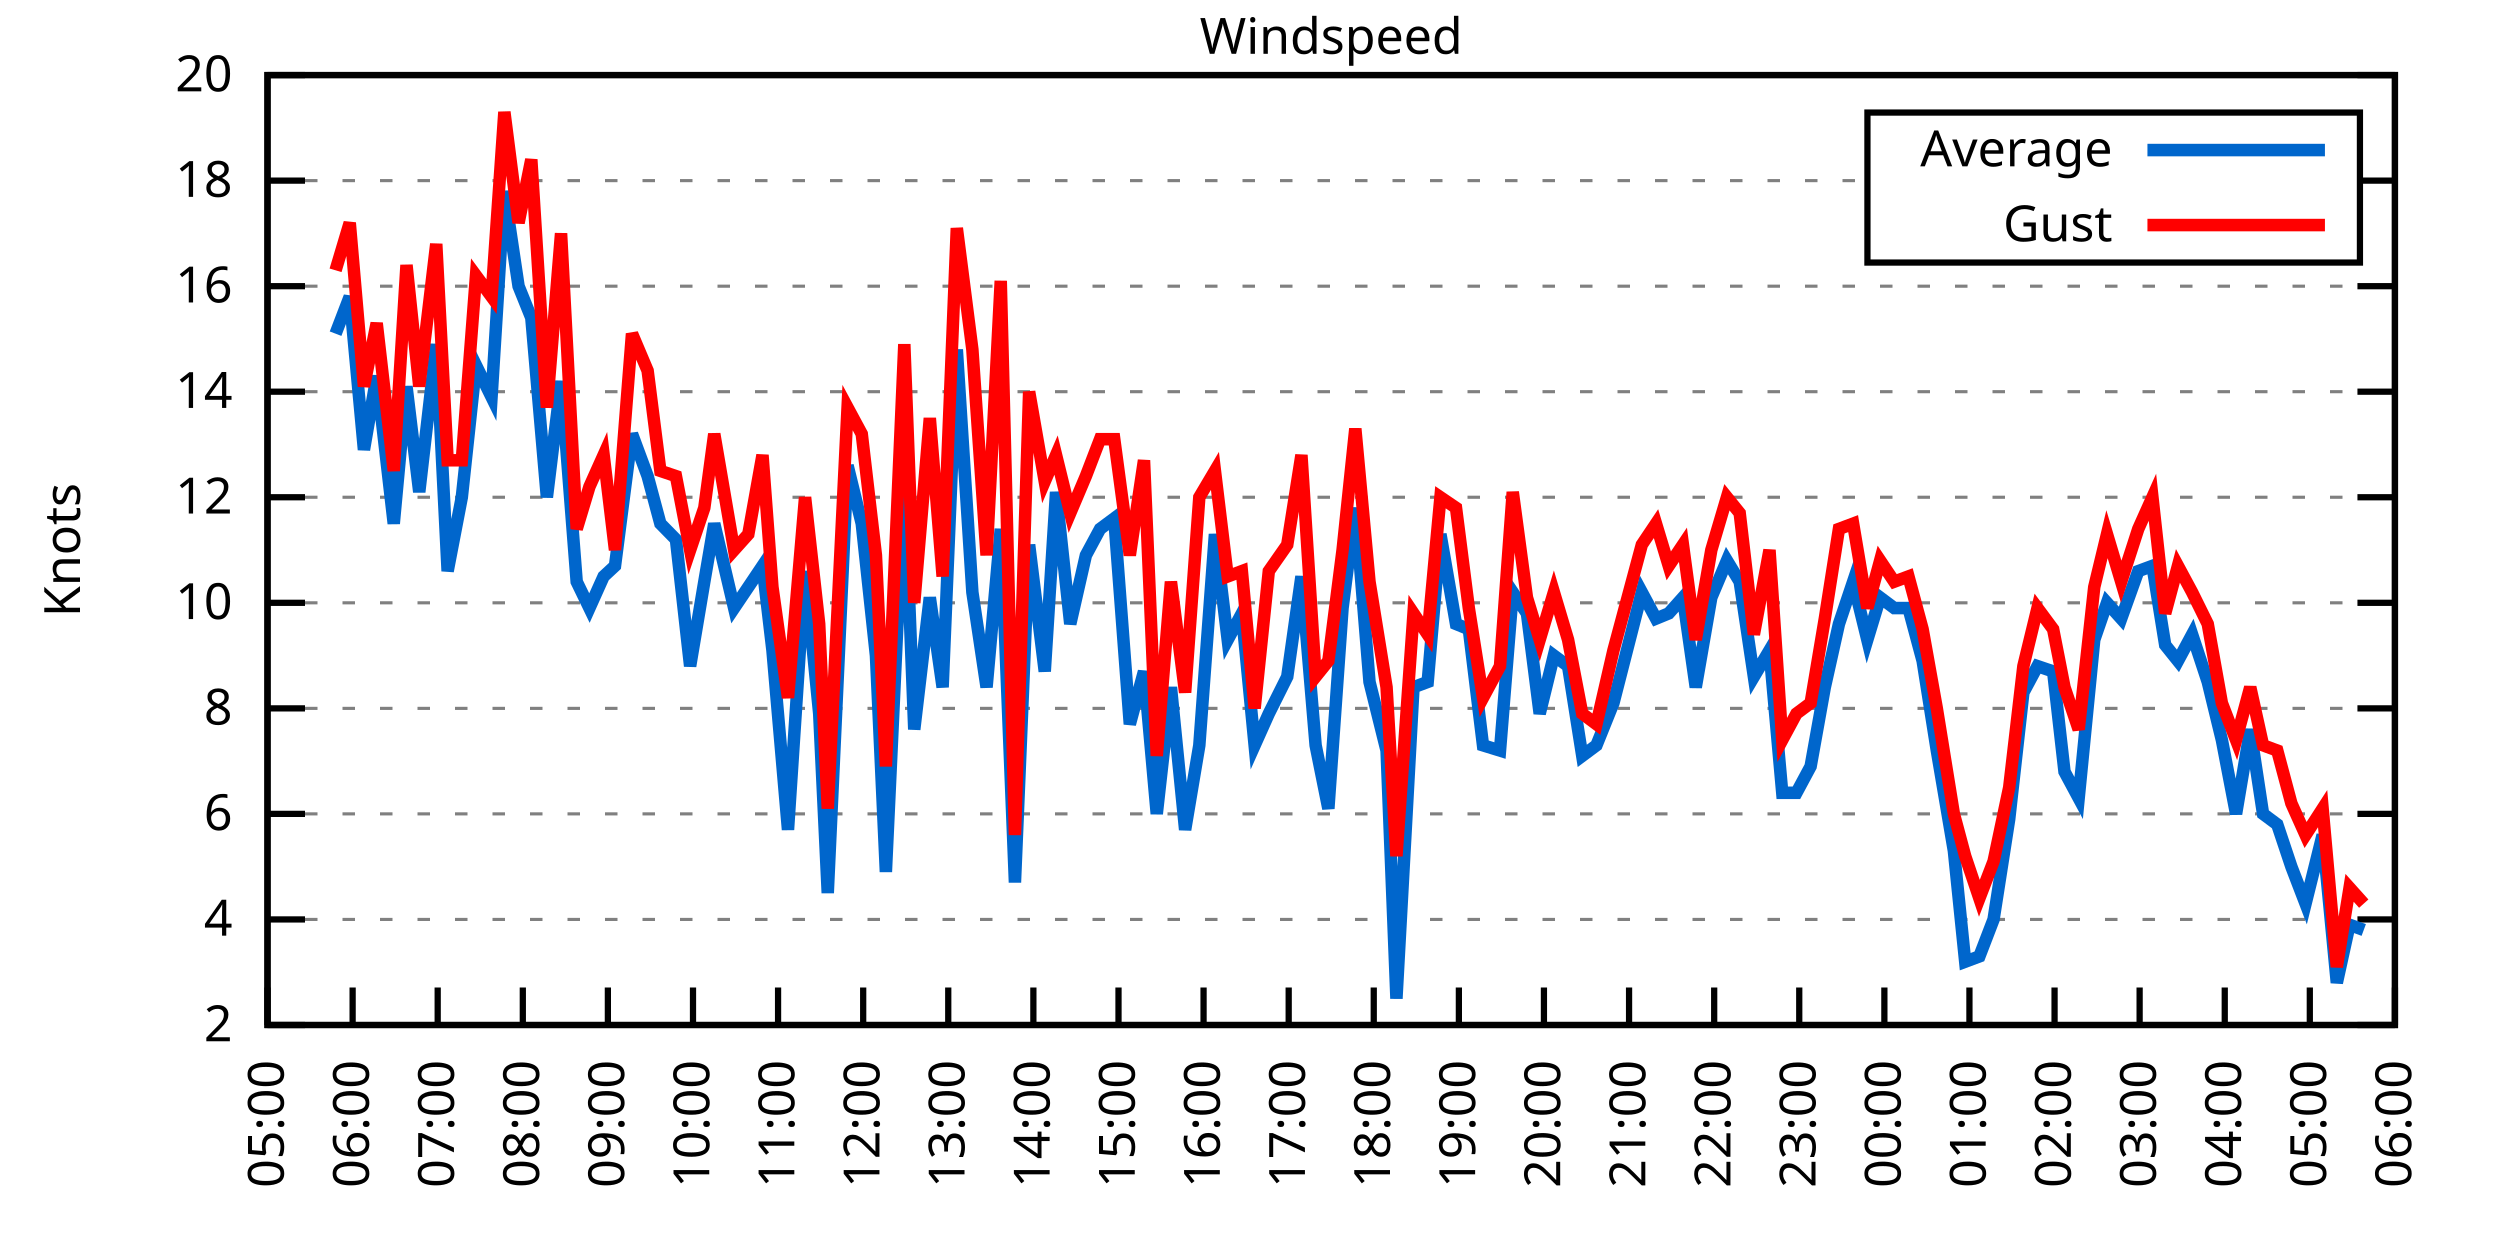
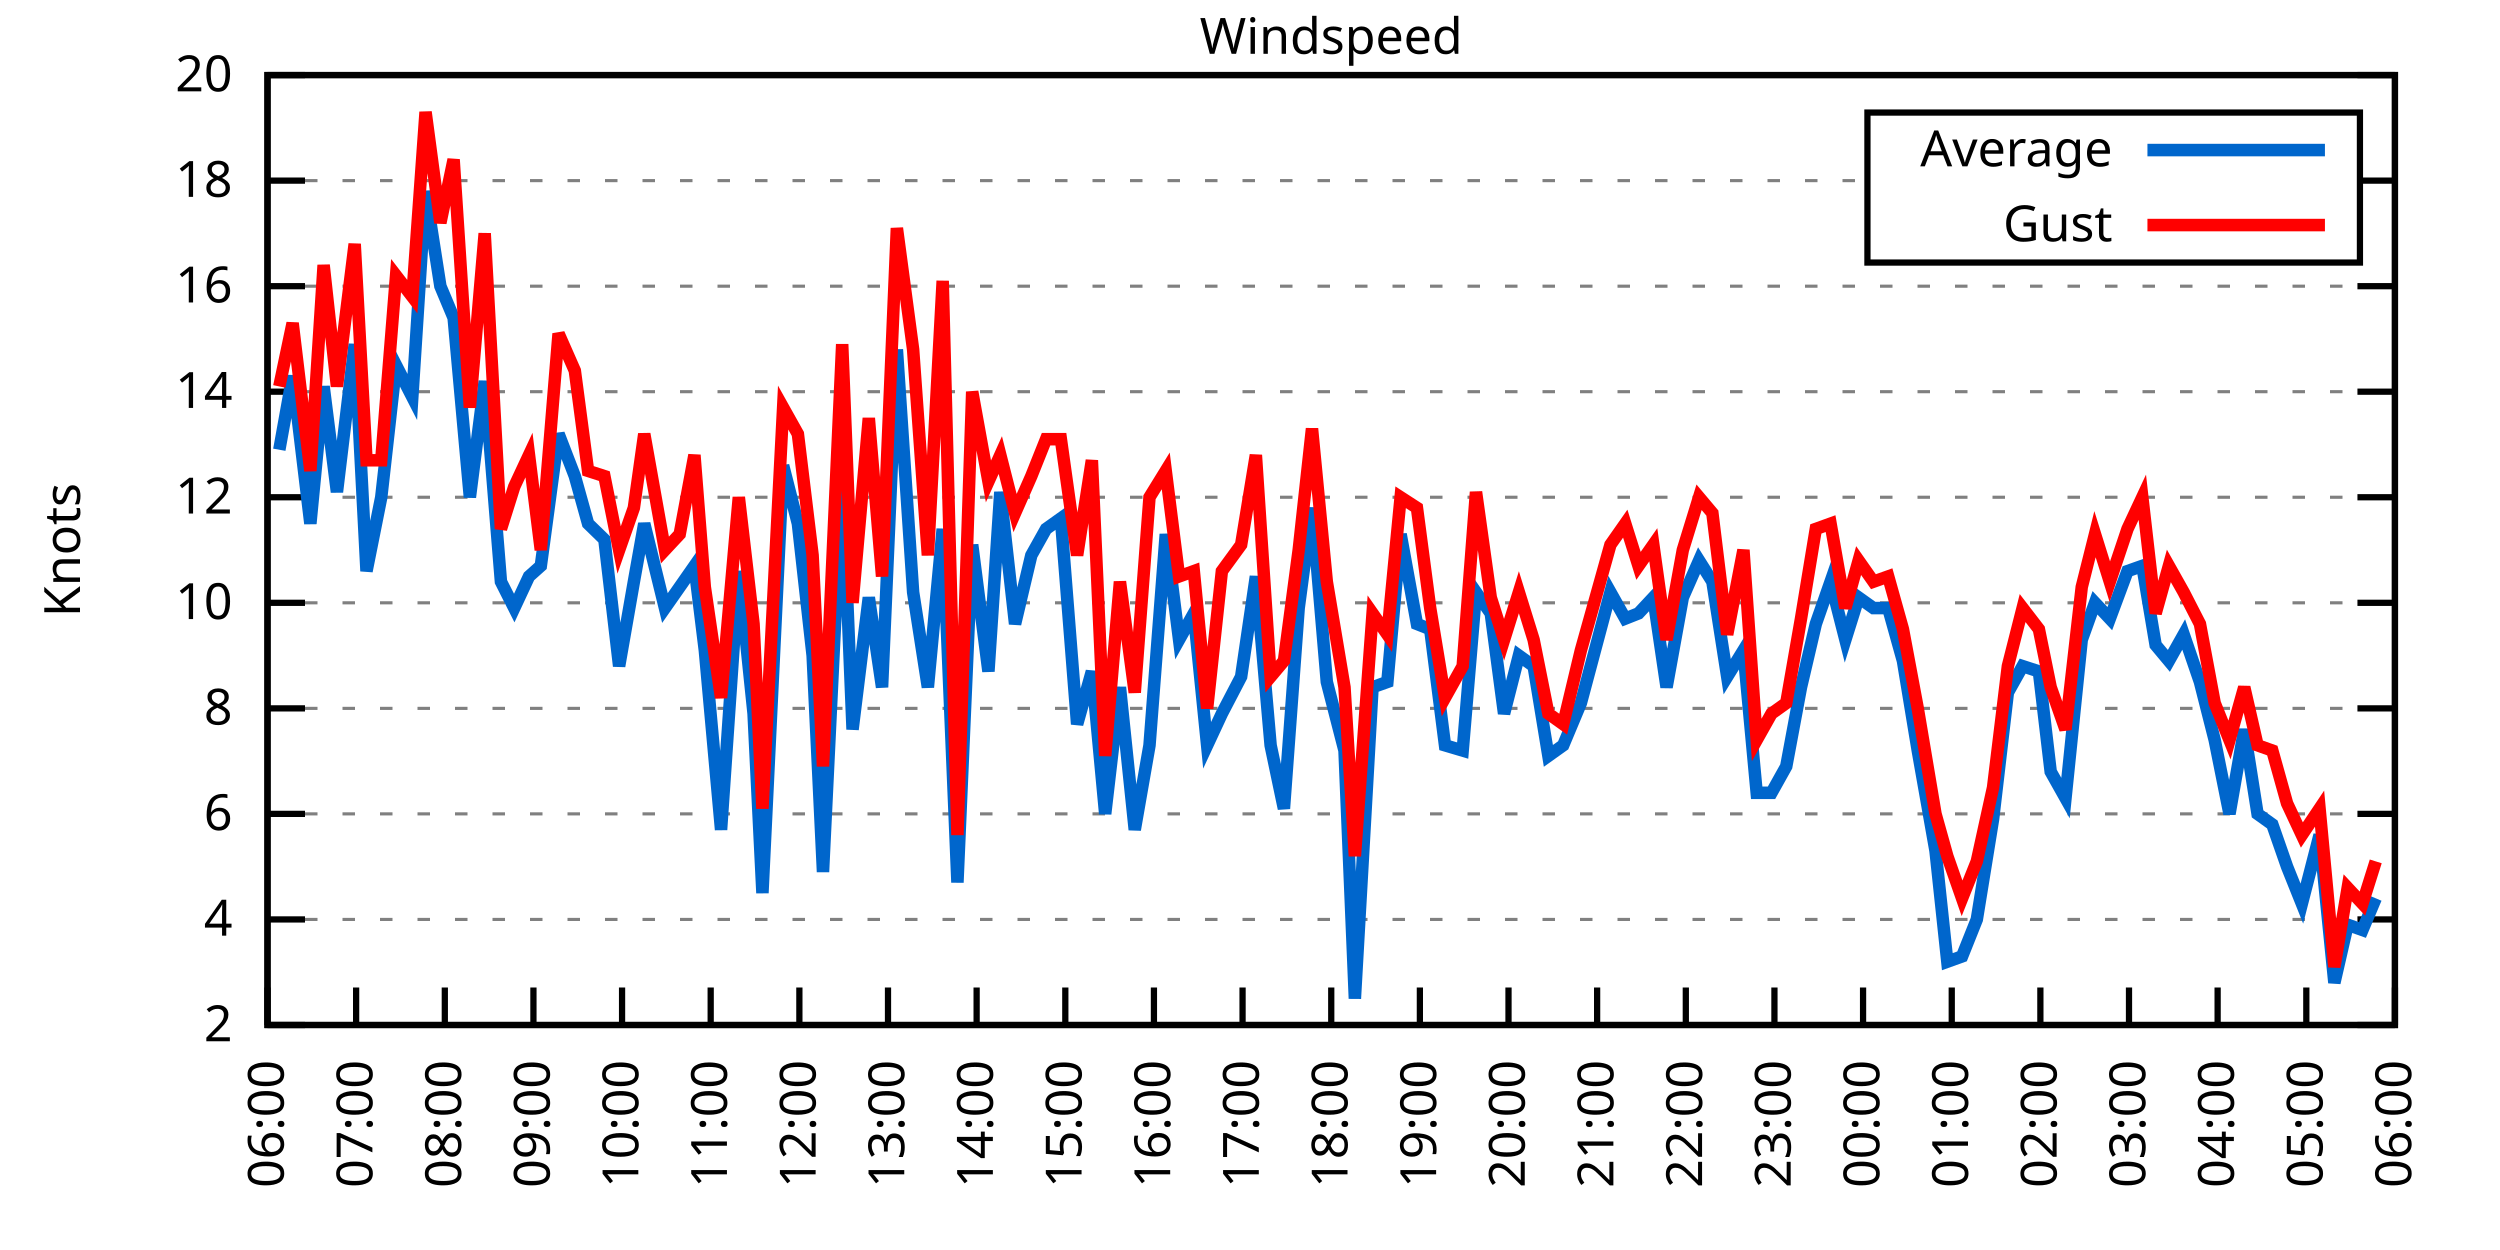
<svg xmlns="http://www.w3.org/2000/svg" xmlns:xlink="http://www.w3.org/1999/xlink" width="400" height="200" viewBox="0 0 400 200">
  <g id="gnuplot_canvas">
    <rect x="0" y="0" width="400" height="200" fill="none" />
    <defs>
      <circle id="gpDot" r="0.5" stroke-width="0.5" stroke="currentColor" />
      <path id="gpPt0" stroke-width="0.333" stroke="currentColor" d="M-1,0 h2 M0,-1 v2" />
      <path id="gpPt1" stroke-width="0.333" stroke="currentColor" d="M-1,-1 L1,1 M1,-1 L-1,1" />
      <path id="gpPt2" stroke-width="0.333" stroke="currentColor" d="M-1,0 L1,0 M0,-1 L0,1 M-1,-1 L1,1 M-1,1 L1,-1" />
      <rect id="gpPt3" stroke-width="0.333" stroke="currentColor" x="-1" y="-1" width="2" height="2" />
      <rect id="gpPt4" stroke-width="0.333" stroke="currentColor" fill="currentColor" x="-1" y="-1" width="2" height="2" />
      <circle id="gpPt5" stroke-width="0.333" stroke="currentColor" cx="0" cy="0" r="1" />
      <use xlink:href="#gpPt5" id="gpPt6" fill="currentColor" stroke="none" />
      <path id="gpPt7" stroke-width="0.333" stroke="currentColor" d="M0,-1.33 L-1.33,0.67 L1.33,0.67 z" />
      <use xlink:href="#gpPt7" id="gpPt8" fill="currentColor" stroke="none" />
      <use xlink:href="#gpPt7" id="gpPt9" stroke="currentColor" transform="rotate(180)" />
      <use xlink:href="#gpPt9" id="gpPt10" fill="currentColor" stroke="none" />
      <use xlink:href="#gpPt3" id="gpPt11" stroke="currentColor" transform="rotate(45)" />
      <use xlink:href="#gpPt11" id="gpPt12" fill="currentColor" stroke="none" />
      <path id="gpPt13" stroke-width="0.333" stroke="currentColor" d="M0,1.330 L1.265,0.411 L0.782,-1.067 L-0.782,-1.076 L-1.265,0.411 z" />
      <use xlink:href="#gpPt13" id="gpPt14" fill="currentColor" stroke="none" />
      <filter id="textbox" filterUnits="objectBoundingBox" x="0" y="0" height="1" width="1">
        <feFlood flood-color="white" flood-opacity="1" result="bgnd" />
        <feComposite in="SourceGraphic" in2="bgnd" operator="atop" />
      </filter>
      <filter id="greybox" filterUnits="objectBoundingBox" x="0" y="0" height="1" width="1">
        <feFlood flood-color="lightgrey" flood-opacity="1" result="grey" />
        <feComposite in="SourceGraphic" in2="grey" operator="atop" />
      </filter>
    </defs>
    <g fill="none" color="white" stroke="currentColor" stroke-width="1.00" stroke-linecap="butt" stroke-linejoin="miter">
</g>
    <g fill="none" color="black" stroke="currentColor" stroke-width="1.00" stroke-linecap="butt" stroke-linejoin="miter">
      <g stroke="none" shape-rendering="crispEdges">
        <polygon fill="rgb(255, 255, 255)" points="42.80,164.00 383.18,164.00 383.18,12.02 42.80,12.02 " />
      </g>
    </g>
    <g fill="none" color="black" stroke="currentColor" stroke-width="1.00" stroke-linecap="butt" stroke-linejoin="miter">
</g>
    <g fill="none" color="black" stroke="black" stroke-width="0.50" stroke-linecap="butt" stroke-linejoin="miter">
</g>
    <g fill="none" color="gray" stroke="currentColor" stroke-width="0.50" stroke-linecap="butt" stroke-linejoin="miter">
      <path stroke="gray" stroke-dasharray="2,4" class="gridline" d="M42.80,164.00 L383.19,164.00  " />
    </g>
    <g fill="none" color="gray" stroke="gray" stroke-width="1.00" stroke-linecap="butt" stroke-linejoin="miter">
</g>
    <g fill="none" color="black" stroke="currentColor" stroke-width="1.00" stroke-linecap="butt" stroke-linejoin="miter">
      <path stroke="black" d="M42.80,164.00 L48.80,164.00 M383.19,164.00 L377.19,164.00  " />
      <g transform="translate(37.20,166.60)" stroke="none" fill="black" font-family="Sans" font-size="8.00" text-anchor="end">
        <text>
          <tspan font-family="Sans"> 2</tspan>
        </text>
      </g>
    </g>
    <g fill="none" color="black" stroke="currentColor" stroke-width="1.00" stroke-linecap="butt" stroke-linejoin="miter">
</g>
    <g fill="none" color="black" stroke="black" stroke-width="0.50" stroke-linecap="butt" stroke-linejoin="miter">
</g>
    <g fill="none" color="gray" stroke="currentColor" stroke-width="0.50" stroke-linecap="butt" stroke-linejoin="miter">
      <path stroke="gray" stroke-dasharray="2,4" class="gridline" d="M42.80,147.11 L383.19,147.11  " />
    </g>
    <g fill="none" color="gray" stroke="gray" stroke-width="1.00" stroke-linecap="butt" stroke-linejoin="miter">
</g>
    <g fill="none" color="black" stroke="currentColor" stroke-width="1.00" stroke-linecap="butt" stroke-linejoin="miter">
      <path stroke="black" d="M42.80,147.11 L48.80,147.11 M383.19,147.11 L377.19,147.11  " />
      <g transform="translate(37.20,149.71)" stroke="none" fill="black" font-family="Sans" font-size="8.00" text-anchor="end">
        <text>
          <tspan font-family="Sans"> 4</tspan>
        </text>
      </g>
    </g>
    <g fill="none" color="black" stroke="currentColor" stroke-width="1.00" stroke-linecap="butt" stroke-linejoin="miter">
</g>
    <g fill="none" color="black" stroke="black" stroke-width="0.50" stroke-linecap="butt" stroke-linejoin="miter">
</g>
    <g fill="none" color="gray" stroke="currentColor" stroke-width="0.50" stroke-linecap="butt" stroke-linejoin="miter">
      <path stroke="gray" stroke-dasharray="2,4" class="gridline" d="M42.80,130.22 L383.19,130.22  " />
    </g>
    <g fill="none" color="gray" stroke="gray" stroke-width="1.00" stroke-linecap="butt" stroke-linejoin="miter">
</g>
    <g fill="none" color="black" stroke="currentColor" stroke-width="1.00" stroke-linecap="butt" stroke-linejoin="miter">
      <path stroke="black" d="M42.80,130.22 L48.80,130.22 M383.19,130.22 L377.19,130.22  " />
      <g transform="translate(37.20,132.82)" stroke="none" fill="black" font-family="Sans" font-size="8.00" text-anchor="end">
        <text>
          <tspan font-family="Sans"> 6</tspan>
        </text>
      </g>
    </g>
    <g fill="none" color="black" stroke="currentColor" stroke-width="1.00" stroke-linecap="butt" stroke-linejoin="miter">
</g>
    <g fill="none" color="black" stroke="black" stroke-width="0.50" stroke-linecap="butt" stroke-linejoin="miter">
</g>
    <g fill="none" color="gray" stroke="currentColor" stroke-width="0.50" stroke-linecap="butt" stroke-linejoin="miter">
      <path stroke="gray" stroke-dasharray="2,4" class="gridline" d="M42.80,113.34 L383.19,113.34  " />
    </g>
    <g fill="none" color="gray" stroke="gray" stroke-width="1.00" stroke-linecap="butt" stroke-linejoin="miter">
</g>
    <g fill="none" color="black" stroke="currentColor" stroke-width="1.00" stroke-linecap="butt" stroke-linejoin="miter">
      <path stroke="black" d="M42.80,113.34 L48.80,113.34 M383.19,113.34 L377.19,113.34  " />
      <g transform="translate(37.20,115.94)" stroke="none" fill="black" font-family="Sans" font-size="8.00" text-anchor="end">
        <text>
          <tspan font-family="Sans"> 8</tspan>
        </text>
      </g>
    </g>
    <g fill="none" color="black" stroke="currentColor" stroke-width="1.00" stroke-linecap="butt" stroke-linejoin="miter">
</g>
    <g fill="none" color="black" stroke="black" stroke-width="0.50" stroke-linecap="butt" stroke-linejoin="miter">
</g>
    <g fill="none" color="gray" stroke="currentColor" stroke-width="0.50" stroke-linecap="butt" stroke-linejoin="miter">
      <path stroke="gray" stroke-dasharray="2,4" class="gridline" d="M42.80,96.45 L383.19,96.45  " />
    </g>
    <g fill="none" color="gray" stroke="gray" stroke-width="1.00" stroke-linecap="butt" stroke-linejoin="miter">
</g>
    <g fill="none" color="black" stroke="currentColor" stroke-width="1.00" stroke-linecap="butt" stroke-linejoin="miter">
      <path stroke="black" d="M42.80,96.45 L48.80,96.45 M383.19,96.45 L377.19,96.45  " />
      <g transform="translate(37.20,99.05)" stroke="none" fill="black" font-family="Sans" font-size="8.00" text-anchor="end">
        <text>
          <tspan font-family="Sans"> 10</tspan>
        </text>
      </g>
    </g>
    <g fill="none" color="black" stroke="currentColor" stroke-width="1.00" stroke-linecap="butt" stroke-linejoin="miter">
</g>
    <g fill="none" color="black" stroke="black" stroke-width="0.50" stroke-linecap="butt" stroke-linejoin="miter">
</g>
    <g fill="none" color="gray" stroke="currentColor" stroke-width="0.50" stroke-linecap="butt" stroke-linejoin="miter">
      <path stroke="gray" stroke-dasharray="2,4" class="gridline" d="M42.80,79.56 L383.19,79.56  " />
    </g>
    <g fill="none" color="gray" stroke="gray" stroke-width="1.00" stroke-linecap="butt" stroke-linejoin="miter">
</g>
    <g fill="none" color="black" stroke="currentColor" stroke-width="1.00" stroke-linecap="butt" stroke-linejoin="miter">
      <path stroke="black" d="M42.80,79.56 L48.80,79.56 M383.19,79.56 L377.19,79.56  " />
      <g transform="translate(37.20,82.16)" stroke="none" fill="black" font-family="Sans" font-size="8.00" text-anchor="end">
        <text>
          <tspan font-family="Sans"> 12</tspan>
        </text>
      </g>
    </g>
    <g fill="none" color="black" stroke="currentColor" stroke-width="1.00" stroke-linecap="butt" stroke-linejoin="miter">
</g>
    <g fill="none" color="black" stroke="black" stroke-width="0.50" stroke-linecap="butt" stroke-linejoin="miter">
</g>
    <g fill="none" color="gray" stroke="currentColor" stroke-width="0.50" stroke-linecap="butt" stroke-linejoin="miter">
      <path stroke="gray" stroke-dasharray="2,4" class="gridline" d="M42.80,62.67 L383.19,62.67  " />
    </g>
    <g fill="none" color="gray" stroke="gray" stroke-width="1.00" stroke-linecap="butt" stroke-linejoin="miter">
</g>
    <g fill="none" color="black" stroke="currentColor" stroke-width="1.00" stroke-linecap="butt" stroke-linejoin="miter">
      <path stroke="black" d="M42.80,62.67 L48.80,62.67 M383.19,62.67 L377.19,62.67  " />
      <g transform="translate(37.20,65.27)" stroke="none" fill="black" font-family="Sans" font-size="8.00" text-anchor="end">
        <text>
          <tspan font-family="Sans"> 14</tspan>
        </text>
      </g>
    </g>
    <g fill="none" color="black" stroke="currentColor" stroke-width="1.00" stroke-linecap="butt" stroke-linejoin="miter">
</g>
    <g fill="none" color="black" stroke="black" stroke-width="0.50" stroke-linecap="butt" stroke-linejoin="miter">
</g>
    <g fill="none" color="gray" stroke="currentColor" stroke-width="0.50" stroke-linecap="butt" stroke-linejoin="miter">
      <path stroke="gray" stroke-dasharray="2,4" class="gridline" d="M42.80,45.79 L383.19,45.79  " />
    </g>
    <g fill="none" color="gray" stroke="gray" stroke-width="1.00" stroke-linecap="butt" stroke-linejoin="miter">
</g>
    <g fill="none" color="black" stroke="currentColor" stroke-width="1.00" stroke-linecap="butt" stroke-linejoin="miter">
      <path stroke="black" d="M42.80,45.79 L48.80,45.79 M383.19,45.79 L377.19,45.79  " />
      <g transform="translate(37.20,48.39)" stroke="none" fill="black" font-family="Sans" font-size="8.00" text-anchor="end">
        <text>
          <tspan font-family="Sans"> 16</tspan>
        </text>
      </g>
    </g>
    <g fill="none" color="black" stroke="currentColor" stroke-width="1.00" stroke-linecap="butt" stroke-linejoin="miter">
</g>
    <g fill="none" color="black" stroke="black" stroke-width="0.50" stroke-linecap="butt" stroke-linejoin="miter">
</g>
    <g fill="none" color="gray" stroke="currentColor" stroke-width="0.50" stroke-linecap="butt" stroke-linejoin="miter">
      <path stroke="gray" stroke-dasharray="2,4" class="gridline" d="M42.80,28.90 L298.79,28.90 M377.59,28.90 L383.19,28.90  " />
    </g>
    <g fill="none" color="gray" stroke="gray" stroke-width="1.00" stroke-linecap="butt" stroke-linejoin="miter">
</g>
    <g fill="none" color="black" stroke="currentColor" stroke-width="1.00" stroke-linecap="butt" stroke-linejoin="miter">
      <path stroke="black" d="M42.80,28.90 L48.80,28.90 M383.19,28.90 L377.19,28.90  " />
      <g transform="translate(37.20,31.50)" stroke="none" fill="black" font-family="Sans" font-size="8.00" text-anchor="end">
        <text>
          <tspan font-family="Sans"> 18</tspan>
        </text>
      </g>
    </g>
    <g fill="none" color="black" stroke="currentColor" stroke-width="1.00" stroke-linecap="butt" stroke-linejoin="miter">
</g>
    <g fill="none" color="black" stroke="black" stroke-width="0.50" stroke-linecap="butt" stroke-linejoin="miter">
</g>
    <g fill="none" color="gray" stroke="currentColor" stroke-width="0.50" stroke-linecap="butt" stroke-linejoin="miter">
      <path stroke="gray" stroke-dasharray="2,4" class="gridline" d="M42.80,12.01 L383.19,12.01  " />
    </g>
    <g fill="none" color="gray" stroke="gray" stroke-width="1.00" stroke-linecap="butt" stroke-linejoin="miter">
</g>
    <g fill="none" color="black" stroke="currentColor" stroke-width="1.00" stroke-linecap="butt" stroke-linejoin="miter">
      <path stroke="black" d="M42.80,12.01 L48.80,12.01 M383.19,12.01 L377.19,12.01  " />
      <g transform="translate(37.20,14.61)" stroke="none" fill="black" font-family="Sans" font-size="8.00" text-anchor="end">
        <text>
          <tspan font-family="Sans"> 20</tspan>
        </text>
      </g>
    </g>
    <g fill="none" color="black" stroke="currentColor" stroke-width="1.00" stroke-linecap="butt" stroke-linejoin="miter">
      <path stroke="black" d="M42.80,164.00 L42.80,158.00  " />
      <g transform="translate(45.40,169.60) rotate(270.00)" stroke="none" fill="black" font-family="Sans" font-size="8.00" text-anchor="end">
        <text>
-           <tspan font-family="Sans">05:00</tspan>
-         </text>
-       </g>
-     </g>
-     <g fill="none" color="black" stroke="currentColor" stroke-width="1.00" stroke-linecap="butt" stroke-linejoin="miter">
-       <path stroke="black" d="M56.42,164.00 L56.42,158.00  " />
-       <g transform="translate(59.02,169.60) rotate(270.00)" stroke="none" fill="black" font-family="Sans" font-size="8.00" text-anchor="end">
-         <text>
          <tspan font-family="Sans">06:00</tspan>
        </text>
      </g>
    </g>
    <g fill="none" color="black" stroke="currentColor" stroke-width="1.00" stroke-linecap="butt" stroke-linejoin="miter">
-       <path stroke="black" d="M70.03,164.00 L70.03,158.00  " />
-       <g transform="translate(72.63,169.60) rotate(270.00)" stroke="none" fill="black" font-family="Sans" font-size="8.00" text-anchor="end">
+       <path stroke="black" d="M56.98,164.00 L56.98,158.00  " />
+       <g transform="translate(59.58,169.60) rotate(270.00)" stroke="none" fill="black" font-family="Sans" font-size="8.00" text-anchor="end">
        <text>
          <tspan font-family="Sans">07:00</tspan>
        </text>
      </g>
    </g>
    <g fill="none" color="black" stroke="currentColor" stroke-width="1.00" stroke-linecap="butt" stroke-linejoin="miter">
-       <path stroke="black" d="M83.65,164.00 L83.65,158.00  " />
-       <g transform="translate(86.25,169.60) rotate(270.00)" stroke="none" fill="black" font-family="Sans" font-size="8.00" text-anchor="end">
+       <path stroke="black" d="M71.17,164.00 L71.17,158.00  " />
+       <g transform="translate(73.77,169.60) rotate(270.00)" stroke="none" fill="black" font-family="Sans" font-size="8.00" text-anchor="end">
        <text>
          <tspan font-family="Sans">08:00</tspan>
        </text>
      </g>
    </g>
    <g fill="none" color="black" stroke="currentColor" stroke-width="1.00" stroke-linecap="butt" stroke-linejoin="miter">
-       <path stroke="black" d="M97.26,164.00 L97.26,158.00  " />
-       <g transform="translate(99.86,169.60) rotate(270.00)" stroke="none" fill="black" font-family="Sans" font-size="8.00" text-anchor="end">
+       <path stroke="black" d="M85.35,164.00 L85.35,158.00  " />
+       <g transform="translate(87.95,169.60) rotate(270.00)" stroke="none" fill="black" font-family="Sans" font-size="8.00" text-anchor="end">
        <text>
          <tspan font-family="Sans">09:00</tspan>
        </text>
      </g>
    </g>
    <g fill="none" color="black" stroke="currentColor" stroke-width="1.00" stroke-linecap="butt" stroke-linejoin="miter">
-       <path stroke="black" d="M110.88,164.00 L110.88,158.00  " />
-       <g transform="translate(113.48,169.60) rotate(270.00)" stroke="none" fill="black" font-family="Sans" font-size="8.00" text-anchor="end">
+       <path stroke="black" d="M99.53,164.00 L99.53,158.00  " />
+       <g transform="translate(102.13,169.60) rotate(270.00)" stroke="none" fill="black" font-family="Sans" font-size="8.00" text-anchor="end">
        <text>
          <tspan font-family="Sans">10:00</tspan>
        </text>
      </g>
    </g>
    <g fill="none" color="black" stroke="currentColor" stroke-width="1.00" stroke-linecap="butt" stroke-linejoin="miter">
-       <path stroke="black" d="M124.49,164.00 L124.49,158.00  " />
-       <g transform="translate(127.09,169.60) rotate(270.00)" stroke="none" fill="black" font-family="Sans" font-size="8.00" text-anchor="end">
+       <path stroke="black" d="M113.71,164.00 L113.71,158.00  " />
+       <g transform="translate(116.31,169.60) rotate(270.00)" stroke="none" fill="black" font-family="Sans" font-size="8.00" text-anchor="end">
        <text>
          <tspan font-family="Sans">11:00</tspan>
        </text>
      </g>
    </g>
    <g fill="none" color="black" stroke="currentColor" stroke-width="1.00" stroke-linecap="butt" stroke-linejoin="miter">
-       <path stroke="black" d="M138.11,164.00 L138.11,158.00  " />
-       <g transform="translate(140.71,169.60) rotate(270.00)" stroke="none" fill="black" font-family="Sans" font-size="8.00" text-anchor="end">
+       <path stroke="black" d="M127.90,164.00 L127.90,158.00  " />
+       <g transform="translate(130.50,169.60) rotate(270.00)" stroke="none" fill="black" font-family="Sans" font-size="8.00" text-anchor="end">
        <text>
          <tspan font-family="Sans">12:00</tspan>
        </text>
      </g>
    </g>
    <g fill="none" color="black" stroke="currentColor" stroke-width="1.00" stroke-linecap="butt" stroke-linejoin="miter">
-       <path stroke="black" d="M151.72,164.00 L151.72,158.00  " />
-       <g transform="translate(154.32,169.60) rotate(270.00)" stroke="none" fill="black" font-family="Sans" font-size="8.00" text-anchor="end">
+       <path stroke="black" d="M142.08,164.00 L142.08,158.00  " />
+       <g transform="translate(144.68,169.60) rotate(270.00)" stroke="none" fill="black" font-family="Sans" font-size="8.00" text-anchor="end">
        <text>
          <tspan font-family="Sans">13:00</tspan>
        </text>
      </g>
    </g>
    <g fill="none" color="black" stroke="currentColor" stroke-width="1.00" stroke-linecap="butt" stroke-linejoin="miter">
-       <path stroke="black" d="M165.34,164.00 L165.34,158.00  " />
-       <g transform="translate(167.94,169.60) rotate(270.00)" stroke="none" fill="black" font-family="Sans" font-size="8.00" text-anchor="end">
+       <path stroke="black" d="M156.26,164.00 L156.26,158.00  " />
+       <g transform="translate(158.86,169.60) rotate(270.00)" stroke="none" fill="black" font-family="Sans" font-size="8.00" text-anchor="end">
        <text>
          <tspan font-family="Sans">14:00</tspan>
        </text>
      </g>
    </g>
    <g fill="none" color="black" stroke="currentColor" stroke-width="1.00" stroke-linecap="butt" stroke-linejoin="miter">
-       <path stroke="black" d="M178.96,164.00 L178.96,158.00  " />
-       <g transform="translate(181.56,169.60) rotate(270.00)" stroke="none" fill="black" font-family="Sans" font-size="8.00" text-anchor="end">
+       <path stroke="black" d="M170.45,164.00 L170.45,158.00  " />
+       <g transform="translate(173.05,169.60) rotate(270.00)" stroke="none" fill="black" font-family="Sans" font-size="8.00" text-anchor="end">
        <text>
          <tspan font-family="Sans">15:00</tspan>
        </text>
      </g>
    </g>
    <g fill="none" color="black" stroke="currentColor" stroke-width="1.00" stroke-linecap="butt" stroke-linejoin="miter">
-       <path stroke="black" d="M192.57,164.00 L192.57,158.00  " />
-       <g transform="translate(195.17,169.60) rotate(270.00)" stroke="none" fill="black" font-family="Sans" font-size="8.00" text-anchor="end">
+       <path stroke="black" d="M184.63,164.00 L184.63,158.00  " />
+       <g transform="translate(187.23,169.60) rotate(270.00)" stroke="none" fill="black" font-family="Sans" font-size="8.00" text-anchor="end">
        <text>
          <tspan font-family="Sans">16:00</tspan>
        </text>
      </g>
    </g>
    <g fill="none" color="black" stroke="currentColor" stroke-width="1.00" stroke-linecap="butt" stroke-linejoin="miter">
-       <path stroke="black" d="M206.19,164.00 L206.19,158.00  " />
-       <g transform="translate(208.79,169.60) rotate(270.00)" stroke="none" fill="black" font-family="Sans" font-size="8.00" text-anchor="end">
+       <path stroke="black" d="M198.81,164.00 L198.81,158.00  " />
+       <g transform="translate(201.41,169.60) rotate(270.00)" stroke="none" fill="black" font-family="Sans" font-size="8.00" text-anchor="end">
        <text>
          <tspan font-family="Sans">17:00</tspan>
        </text>
      </g>
    </g>
    <g fill="none" color="black" stroke="currentColor" stroke-width="1.00" stroke-linecap="butt" stroke-linejoin="miter">
-       <path stroke="black" d="M219.80,164.00 L219.80,158.00  " />
-       <g transform="translate(222.40,169.60) rotate(270.00)" stroke="none" fill="black" font-family="Sans" font-size="8.00" text-anchor="end">
+       <path stroke="black" d="M213.00,164.00 L213.00,158.00  " />
+       <g transform="translate(215.60,169.60) rotate(270.00)" stroke="none" fill="black" font-family="Sans" font-size="8.00" text-anchor="end">
        <text>
          <tspan font-family="Sans">18:00</tspan>
        </text>
      </g>
    </g>
    <g fill="none" color="black" stroke="currentColor" stroke-width="1.00" stroke-linecap="butt" stroke-linejoin="miter">
-       <path stroke="black" d="M233.42,164.00 L233.42,158.00  " />
-       <g transform="translate(236.02,169.60) rotate(270.00)" stroke="none" fill="black" font-family="Sans" font-size="8.00" text-anchor="end">
+       <path stroke="black" d="M227.18,164.00 L227.18,158.00  " />
+       <g transform="translate(229.78,169.60) rotate(270.00)" stroke="none" fill="black" font-family="Sans" font-size="8.00" text-anchor="end">
        <text>
          <tspan font-family="Sans">19:00</tspan>
        </text>
      </g>
    </g>
    <g fill="none" color="black" stroke="currentColor" stroke-width="1.00" stroke-linecap="butt" stroke-linejoin="miter">
-       <path stroke="black" d="M247.03,164.00 L247.03,158.00  " />
-       <g transform="translate(249.63,169.60) rotate(270.00)" stroke="none" fill="black" font-family="Sans" font-size="8.00" text-anchor="end">
+       <path stroke="black" d="M241.36,164.00 L241.36,158.00  " />
+       <g transform="translate(243.96,169.60) rotate(270.00)" stroke="none" fill="black" font-family="Sans" font-size="8.00" text-anchor="end">
        <text>
          <tspan font-family="Sans">20:00</tspan>
        </text>
      </g>
    </g>
    <g fill="none" color="black" stroke="currentColor" stroke-width="1.00" stroke-linecap="butt" stroke-linejoin="miter">
-       <path stroke="black" d="M260.65,164.00 L260.65,158.00  " />
-       <g transform="translate(263.25,169.60) rotate(270.00)" stroke="none" fill="black" font-family="Sans" font-size="8.00" text-anchor="end">
+       <path stroke="black" d="M255.54,164.00 L255.54,158.00  " />
+       <g transform="translate(258.14,169.60) rotate(270.00)" stroke="none" fill="black" font-family="Sans" font-size="8.00" text-anchor="end">
        <text>
          <tspan font-family="Sans">21:00</tspan>
        </text>
      </g>
    </g>
    <g fill="none" color="black" stroke="currentColor" stroke-width="1.00" stroke-linecap="butt" stroke-linejoin="miter">
-       <path stroke="black" d="M274.27,164.00 L274.27,158.00  " />
-       <g transform="translate(276.87,169.60) rotate(270.00)" stroke="none" fill="black" font-family="Sans" font-size="8.00" text-anchor="end">
+       <path stroke="black" d="M269.73,164.00 L269.73,158.00  " />
+       <g transform="translate(272.33,169.60) rotate(270.00)" stroke="none" fill="black" font-family="Sans" font-size="8.00" text-anchor="end">
        <text>
          <tspan font-family="Sans">22:00</tspan>
        </text>
      </g>
    </g>
    <g fill="none" color="black" stroke="currentColor" stroke-width="1.00" stroke-linecap="butt" stroke-linejoin="miter">
-       <path stroke="black" d="M287.88,164.00 L287.88,158.00  " />
-       <g transform="translate(290.48,169.60) rotate(270.00)" stroke="none" fill="black" font-family="Sans" font-size="8.00" text-anchor="end">
+       <path stroke="black" d="M283.91,164.00 L283.91,158.00  " />
+       <g transform="translate(286.51,169.60) rotate(270.00)" stroke="none" fill="black" font-family="Sans" font-size="8.00" text-anchor="end">
        <text>
          <tspan font-family="Sans">23:00</tspan>
        </text>
      </g>
    </g>
    <g fill="none" color="black" stroke="currentColor" stroke-width="1.00" stroke-linecap="butt" stroke-linejoin="miter">
-       <path stroke="black" d="M301.50,164.00 L301.50,158.00  " />
-       <g transform="translate(304.10,169.60) rotate(270.00)" stroke="none" fill="black" font-family="Sans" font-size="8.00" text-anchor="end">
+       <path stroke="black" d="M298.09,164.00 L298.09,158.00  " />
+       <g transform="translate(300.69,169.60) rotate(270.00)" stroke="none" fill="black" font-family="Sans" font-size="8.00" text-anchor="end">
        <text>
          <tspan font-family="Sans">00:00</tspan>
        </text>
      </g>
    </g>
    <g fill="none" color="black" stroke="currentColor" stroke-width="1.00" stroke-linecap="butt" stroke-linejoin="miter">
-       <path stroke="black" d="M315.11,164.00 L315.11,158.00  " />
-       <g transform="translate(317.71,169.60) rotate(270.00)" stroke="none" fill="black" font-family="Sans" font-size="8.00" text-anchor="end">
+       <path stroke="black" d="M312.28,164.00 L312.28,158.00  " />
+       <g transform="translate(314.88,169.60) rotate(270.00)" stroke="none" fill="black" font-family="Sans" font-size="8.00" text-anchor="end">
        <text>
          <tspan font-family="Sans">01:00</tspan>
        </text>
      </g>
    </g>
    <g fill="none" color="black" stroke="currentColor" stroke-width="1.00" stroke-linecap="butt" stroke-linejoin="miter">
-       <path stroke="black" d="M328.73,164.00 L328.73,158.00  " />
-       <g transform="translate(331.33,169.60) rotate(270.00)" stroke="none" fill="black" font-family="Sans" font-size="8.00" text-anchor="end">
+       <path stroke="black" d="M326.46,164.00 L326.46,158.00  " />
+       <g transform="translate(329.06,169.60) rotate(270.00)" stroke="none" fill="black" font-family="Sans" font-size="8.00" text-anchor="end">
        <text>
          <tspan font-family="Sans">02:00</tspan>
        </text>
      </g>
    </g>
    <g fill="none" color="black" stroke="currentColor" stroke-width="1.00" stroke-linecap="butt" stroke-linejoin="miter">
-       <path stroke="black" d="M342.34,164.00 L342.34,158.00  " />
-       <g transform="translate(344.94,169.60) rotate(270.00)" stroke="none" fill="black" font-family="Sans" font-size="8.00" text-anchor="end">
+       <path stroke="black" d="M340.64,164.00 L340.64,158.00  " />
+       <g transform="translate(343.24,169.60) rotate(270.00)" stroke="none" fill="black" font-family="Sans" font-size="8.00" text-anchor="end">
        <text>
          <tspan font-family="Sans">03:00</tspan>
        </text>
      </g>
    </g>
    <g fill="none" color="black" stroke="currentColor" stroke-width="1.00" stroke-linecap="butt" stroke-linejoin="miter">
-       <path stroke="black" d="M355.96,164.00 L355.96,158.00  " />
-       <g transform="translate(358.56,169.60) rotate(270.00)" stroke="none" fill="black" font-family="Sans" font-size="8.00" text-anchor="end">
+       <path stroke="black" d="M354.82,164.00 L354.82,158.00  " />
+       <g transform="translate(357.42,169.60) rotate(270.00)" stroke="none" fill="black" font-family="Sans" font-size="8.00" text-anchor="end">
        <text>
          <tspan font-family="Sans">04:00</tspan>
        </text>
      </g>
    </g>
    <g fill="none" color="black" stroke="currentColor" stroke-width="1.00" stroke-linecap="butt" stroke-linejoin="miter">
-       <path stroke="black" d="M369.57,164.00 L369.57,158.00  " />
-       <g transform="translate(372.17,169.60) rotate(270.00)" stroke="none" fill="black" font-family="Sans" font-size="8.00" text-anchor="end">
+       <path stroke="black" d="M369.01,164.00 L369.01,158.00  " />
+       <g transform="translate(371.61,169.60) rotate(270.00)" stroke="none" fill="black" font-family="Sans" font-size="8.00" text-anchor="end">
        <text>
          <tspan font-family="Sans">05:00</tspan>
        </text>
      </g>
    </g>
    <g fill="none" color="black" stroke="currentColor" stroke-width="1.00" stroke-linecap="butt" stroke-linejoin="miter">
      <path stroke="black" d="M383.19,164.00 L383.19,158.00  " />
      <g transform="translate(385.79,169.60) rotate(270.00)" stroke="none" fill="black" font-family="Sans" font-size="8.00" text-anchor="end">
        <text>
          <tspan font-family="Sans">06:00</tspan>
        </text>
      </g>
    </g>
    <g fill="none" color="black" stroke="currentColor" stroke-width="1.00" stroke-linecap="butt" stroke-linejoin="miter">
</g>
    <g fill="none" color="black" stroke="currentColor" stroke-width="1.00" stroke-linecap="butt" stroke-linejoin="miter">
      <path stroke="black" d="M42.80,12.01 L42.80,164.00 L383.19,164.00 L383.19,12.01 L42.80,12.01 Z  " />
    </g>
    <g fill="none" color="black" stroke="currentColor" stroke-width="1.00" stroke-linecap="butt" stroke-linejoin="miter">
</g>
    <g fill="none" color="black" stroke="currentColor" stroke-width="1.00" stroke-linecap="butt" stroke-linejoin="miter">
      <path stroke="black" d="M298.79,42.01 L298.79,18.01 L377.59,18.01 L377.59,42.01 L298.79,42.01 Z  " />
    </g>
    <g id="Windspeed_plot_1">
      <g fill="none" color="white" stroke="black" stroke-width="2.00" stroke-linecap="butt" stroke-linejoin="miter">
</g>
      <g fill="none" color="black" stroke="currentColor" stroke-width="2.00" stroke-linecap="butt" stroke-linejoin="miter">
        <g transform="translate(337.99,26.61)" stroke="none" fill="black" font-family="Sans" font-size="8.00" text-anchor="end">
          <text>
            <tspan font-family="Sans">Average</tspan>
          </text>
        </g>
      </g>
      <g fill="none" color="black" stroke="currentColor" stroke-width="2.00" stroke-linecap="butt" stroke-linejoin="miter">
-         <path stroke="rgb(  0, 102, 204)" d="M343.59,24.01 L371.99,24.01 M53.69,53.39 L55.96,47.47 L58.23,71.96 L60.27,60.14 L63.00,83.78 L65.04,61.83   L67.08,78.72 L69.80,55.07 L71.62,91.38 L73.89,79.56 L76.16,58.45 L78.65,63.52 L80.70,30.59 L82.97,45.79   L85.01,50.85 L87.50,79.56 L89.77,60.98 L92.27,93.07 L94.31,97.29 L96.58,92.23 L98.40,90.54 L101.12,69.43   L103.62,76.18 L105.66,83.78 L108.15,86.32 L110.42,106.58 L112.69,93.07 L114.28,83.78 L117.46,97.29 L119.73,93.92   L122.00,90.54 L123.59,104.05 L126.08,132.76 L128.81,91.38 L131.07,114.18 L132.44,142.89 L135.61,74.49 L137.88,83.78   L140.15,104.89 L141.74,139.51 L144.69,76.18 L146.28,116.71 L148.77,95.60 L150.82,109.96 L153.09,55.92 L155.58,94.76   L157.85,109.96 L160.12,84.63 L162.39,141.20 L164.66,87.16 L167.16,107.43 L168.97,78.72 L171.24,99.83 L173.74,88.85   L176.01,84.63 L178.28,82.94 L180.77,115.87 L183.04,107.43 L185.08,130.22 L187.35,109.96 L189.62,132.76 L191.89,119.25   L194.39,85.47 L196.43,102.36 L198.70,98.14 L200.74,119.25 L203.01,114.18 L205.96,108.27 L208.23,92.23 L210.50,119.25   L212.54,129.38 L214.81,97.29 L216.85,81.25 L219.12,109.11 L221.85,120.09 L223.43,159.78 L226.16,109.96 L228.43,109.11   L230.47,85.47 L232.96,99.83 L235.01,100.67 L237.28,119.25 L240.00,120.09 L242.04,94.76 L244.31,98.14 L246.35,114.18   L248.62,104.89 L250.89,106.58 L253.16,120.94 L255.43,119.25 L258.15,112.49 L262.69,94.76 L264.96,98.98 L267.00,98.14   L269.27,95.60 L271.32,109.96 L273.81,95.60 L276.31,89.69 L278.35,93.07 L280.62,108.27 L283.12,104.05 L285.16,126.85   L287.43,126.85 L289.70,122.62 L291.97,109.96 L294.23,99.83 L296.50,93.07 L298.77,102.36 L300.82,95.60 L303.08,97.29   L305.35,97.29 L307.62,105.74 L309.89,120.09 L312.62,136.14 L314.43,153.87 L316.70,153.02 L318.97,147.11 L321.47,131.07   L323.74,110.80 L326.00,106.58 L328.50,107.43 L330.32,123.47 L332.59,127.69 L335.08,102.36 L337.12,96.45 L339.39,98.98   L342.12,91.38 L344.39,90.54 L346.43,103.20 L348.47,105.74 L350.74,101.52 L353.24,109.11 L355.50,118.40 L357.77,130.22   L360.04,116.71 L362.09,130.22 L364.36,131.91 L366.62,138.67 L368.89,144.58 L371.62,133.60 L373.89,157.24 L375.93,147.96   L378.20,148.80  " />
+         <path stroke="rgb(  0, 102, 204)" d="M343.59,24.01 L371.99,24.01 M44.69,71.96 L46.82,60.14 L49.66,83.78 L51.78,61.83 L53.91,78.72 L56.75,55.07   L58.64,91.38 L61.00,79.56 L63.37,58.45 L65.97,63.52 L68.09,30.59 L70.46,45.79 L72.58,50.85 L75.18,79.56   L77.55,60.98 L80.15,93.07 L82.28,97.29 L84.64,92.23 L86.53,90.54 L89.37,69.43 L91.97,76.18 L94.09,83.78   L96.70,86.32 L99.06,106.58 L101.42,93.07 L103.08,83.78 L106.39,97.29 L108.75,93.92 L111.11,90.54 L112.77,104.05   L115.37,132.76 L118.21,91.38 L120.57,114.18 L121.99,142.89 L125.30,74.49 L127.66,83.78 L130.02,104.89 L131.68,139.51   L134.75,76.18 L136.41,116.71 L139.01,95.60 L141.13,109.96 L143.50,55.92 L146.10,94.76 L148.46,109.96 L150.83,84.63   L153.19,141.20 L155.55,87.16 L158.15,107.43 L160.05,78.72 L162.41,99.83 L165.01,88.85 L167.37,84.63 L169.74,82.94   L172.34,115.87 L174.70,107.43 L176.83,130.22 L179.19,109.96 L181.56,132.76 L183.92,119.25 L186.52,85.47 L188.65,102.36   L191.01,98.14 L193.14,119.25 L195.50,114.18 L198.58,108.27 L200.94,92.23 L203.30,119.25 L205.43,129.38 L207.79,97.29   L209.92,81.25 L212.29,109.11 L215.12,120.09 L216.78,159.78 L219.61,109.96 L221.98,109.11 L224.10,85.47 L226.71,99.83   L228.83,100.67 L231.20,119.25 L234.03,120.09 L236.16,94.76 L238.52,98.14 L240.65,114.18 L243.02,104.89 L245.38,106.58   L247.74,120.94 L250.11,119.25 L252.94,112.49 L257.67,94.76 L260.04,98.98 L262.16,98.14 L264.53,95.60 L266.65,109.96   L269.25,95.60 L271.85,89.69 L273.98,93.07 L276.35,108.27 L278.95,104.05 L281.07,126.85 L283.44,126.85 L285.80,122.62   L288.16,109.96 L290.53,99.83 L292.89,93.07 L295.26,102.36 L297.38,95.60 L299.75,97.29 L302.11,97.29 L304.47,105.74   L306.84,120.09 L309.68,136.14 L311.57,153.87 L313.93,153.02 L316.29,147.11 L318.89,131.07 L321.26,110.80 L323.62,106.58   L326.22,107.43 L328.11,123.47 L330.48,127.69 L333.08,102.36 L335.20,96.45 L337.57,98.98 L340.40,91.38 L342.77,90.54   L344.90,103.20 L347.02,105.74 L349.39,101.52 L351.99,109.11 L354.35,118.40 L356.72,130.22 L359.08,116.71 L361.21,130.22   L363.57,131.91 L365.93,138.67 L368.30,144.58 L371.13,133.60 L373.50,157.24 L375.63,147.96 L377.99,148.80 L380.12,143.73    " />
      </g>
    </g>
    <g id="Windspeed_plot_2">
      <g fill="none" color="black" stroke="currentColor" stroke-width="2.00" stroke-linecap="butt" stroke-linejoin="miter">
        <g transform="translate(337.99,38.61)" stroke="none" fill="black" font-family="Sans" font-size="8.00" text-anchor="end">
          <text>
            <tspan font-family="Sans">Gust</tspan>
          </text>
        </g>
      </g>
      <g fill="none" color="black" stroke="currentColor" stroke-width="2.00" stroke-linecap="butt" stroke-linejoin="miter">
-         <path stroke="rgb(255,   0,   0)" d="M343.59,36.01 L371.99,36.01 M53.69,43.25 L55.96,35.65 L58.23,61.83 L60.27,51.70 L63.00,75.34 L65.04,42.41   L67.08,61.83 L69.80,39.03 L71.62,73.65 L73.89,73.65 L76.16,44.10 L78.65,47.47 L80.70,17.92 L82.97,35.65   L85.01,25.52 L87.50,65.21 L89.77,37.34 L92.27,84.63 L94.31,77.87 L96.58,72.81 L98.40,88.00 L101.12,53.39   L103.62,59.30 L105.66,75.34 L108.15,76.18 L110.42,88.00 L112.69,81.25 L114.28,69.43 L117.46,88.00 L119.73,85.47   L122.00,72.81 L123.59,93.92 L126.08,111.65 L128.81,79.56 L131.07,99.83 L132.44,129.38 L135.61,65.21 L137.88,69.43   L140.15,88.85 L141.74,122.62 L144.69,55.07 L146.28,96.45 L148.77,66.90 L150.82,92.23 L153.09,36.50 L155.58,55.92   L157.85,88.85 L160.12,44.94 L162.39,133.60 L164.66,62.67 L167.16,77.03 L168.97,72.81 L171.24,82.09 L173.74,76.18   L176.01,70.27 L178.28,70.27 L180.77,88.85 L183.04,73.65 L185.08,120.94 L187.35,93.07 L189.62,110.80 L191.89,79.56   L194.39,75.34 L196.43,92.23 L198.70,91.38 L200.74,113.34 L203.01,91.38 L205.96,87.16 L208.23,72.81 L210.50,108.27   L212.54,105.74 L214.81,88.00 L216.85,68.58 L219.12,93.07 L221.85,109.96 L223.43,136.98 L226.16,98.14 L228.43,101.52   L230.47,79.56 L232.96,81.25 L235.01,97.29 L237.28,111.65 L240.00,106.58 L242.04,78.72 L244.31,95.60 L246.35,102.36   L248.62,94.76 L250.89,102.36 L253.16,114.18 L255.43,115.87 L258.15,104.05 L262.69,87.16 L264.96,83.78 L267.00,90.54   L269.27,87.16 L271.32,102.36 L273.81,88.00 L276.31,79.56 L278.35,82.09 L280.62,101.52 L283.12,88.00 L285.16,118.40   L287.43,114.18 L289.70,112.49 L291.97,98.98 L294.23,84.63 L296.50,83.78 L298.77,97.29 L300.82,89.69 L303.08,93.07   L305.35,92.23 L307.62,100.67 L309.89,113.34 L312.62,130.22 L314.43,136.98 L316.70,143.73 L318.97,137.82 L321.47,126.00   L323.74,106.58 L326.00,97.29 L328.50,100.67 L330.32,109.96 L332.59,116.71 L335.08,93.92 L337.12,85.47 L339.39,93.07   L342.12,84.63 L344.39,79.56 L346.43,98.14 L348.47,90.54 L350.74,94.76 L353.24,99.83 L355.50,112.49 L357.77,118.40   L360.04,109.96 L362.09,119.25 L364.36,120.09 L366.62,128.54 L368.89,133.60 L371.62,129.38 L373.89,154.71 L375.93,142.05   L378.20,144.58  " />
+         <path stroke="rgb(255,   0,   0)" d="M343.59,36.01 L371.99,36.01 M44.69,61.83 L46.82,51.70 L49.66,75.34 L51.78,42.41 L53.91,61.83 L56.75,39.03   L58.64,73.65 L61.00,73.65 L63.37,44.10 L65.97,47.47 L68.09,17.92 L70.46,35.65 L72.58,25.52 L75.18,65.21   L77.55,37.34 L80.15,84.63 L82.28,77.87 L84.64,72.81 L86.53,88.00 L89.37,53.39 L91.97,59.30 L94.09,75.34   L96.70,76.18 L99.06,88.00 L101.42,81.25 L103.08,69.43 L106.39,88.00 L108.75,85.47 L111.11,72.81 L112.77,93.92   L115.37,111.65 L118.21,79.56 L120.57,99.83 L121.99,129.38 L125.30,65.21 L127.66,69.43 L130.02,88.85 L131.68,122.62   L134.75,55.07 L136.41,96.45 L139.01,66.90 L141.13,92.23 L143.50,36.50 L146.10,55.92 L148.46,88.85 L150.83,44.94   L153.19,133.60 L155.55,62.67 L158.15,77.03 L160.05,72.81 L162.41,82.09 L165.01,76.18 L167.37,70.27 L169.74,70.27   L172.34,88.85 L174.70,73.65 L176.83,120.94 L179.19,93.07 L181.56,110.80 L183.92,79.56 L186.52,75.34 L188.65,92.23   L191.01,91.38 L193.14,113.34 L195.50,91.38 L198.58,87.16 L200.94,72.81 L203.30,108.27 L205.43,105.74 L207.79,88.00   L209.92,68.58 L212.29,93.07 L215.12,109.96 L216.78,136.98 L219.61,98.14 L221.98,101.52 L224.10,79.56 L226.71,81.25   L228.83,97.29 L231.20,111.65 L234.03,106.58 L236.16,78.72 L238.52,95.60 L240.65,102.36 L243.02,94.76 L245.38,102.36   L247.74,114.18 L250.11,115.87 L252.94,104.05 L257.67,87.16 L260.04,83.78 L262.16,90.54 L264.53,87.16 L266.65,102.36   L269.25,88.00 L271.85,79.56 L273.98,82.09 L276.35,101.52 L278.95,88.00 L281.07,118.40 L283.44,114.18 L285.80,112.49   L288.16,98.98 L290.53,84.63 L292.89,83.78 L295.26,97.29 L297.38,89.69 L299.75,93.07 L302.11,92.23 L304.47,100.67   L306.84,113.34 L309.68,130.22 L311.57,136.98 L313.93,143.73 L316.29,137.82 L318.89,126.00 L321.26,106.58 L323.62,97.29   L326.22,100.67 L328.11,109.96 L330.48,116.71 L333.08,93.92 L335.20,85.47 L337.57,93.07 L340.40,84.63 L342.77,79.56   L344.90,98.14 L347.02,90.54 L349.39,94.76 L351.99,99.83 L354.35,112.49 L356.72,118.40 L359.08,109.96 L361.21,119.25   L363.57,120.09 L365.93,128.54 L368.30,133.60 L371.13,129.38 L373.50,154.71 L375.63,142.05 L377.99,144.58 L380.12,137.82    " />
      </g>
    </g>
    <g fill="none" color="black" stroke="currentColor" stroke-width="2.00" stroke-linecap="butt" stroke-linejoin="miter">
</g>
    <g fill="none" color="black" stroke="black" stroke-width="1.00" stroke-linecap="butt" stroke-linejoin="miter">
</g>
    <g fill="none" color="black" stroke="currentColor" stroke-width="1.00" stroke-linecap="butt" stroke-linejoin="miter">
      <path stroke="black" d="M42.80,12.01 L42.80,164.00 L383.19,164.00 L383.19,12.01 L42.80,12.01 Z  " />
      <g transform="translate(12.80,88.01) rotate(270.00)" stroke="none" fill="black" font-family="Sans" font-size="8.00" text-anchor="middle">
        <text>
          <tspan font-family="Sans">Knots</tspan>
        </text>
      </g>
    </g>
    <g fill="none" color="black" stroke="currentColor" stroke-width="1.00" stroke-linecap="butt" stroke-linejoin="miter">
</g>
    <g fill="none" color="black" stroke="currentColor" stroke-width="1.00" stroke-linecap="butt" stroke-linejoin="miter">
      <g transform="translate(212.99,8.61)" stroke="none" fill="black" font-family="Sans" font-size="8.00" text-anchor="middle">
        <text>
          <tspan font-family="Sans">Windspeed</tspan>
        </text>
      </g>
    </g>
    <g fill="none" color="black" stroke="currentColor" stroke-width="1.00" stroke-linecap="butt" stroke-linejoin="miter">
</g>
  </g>
</svg>
